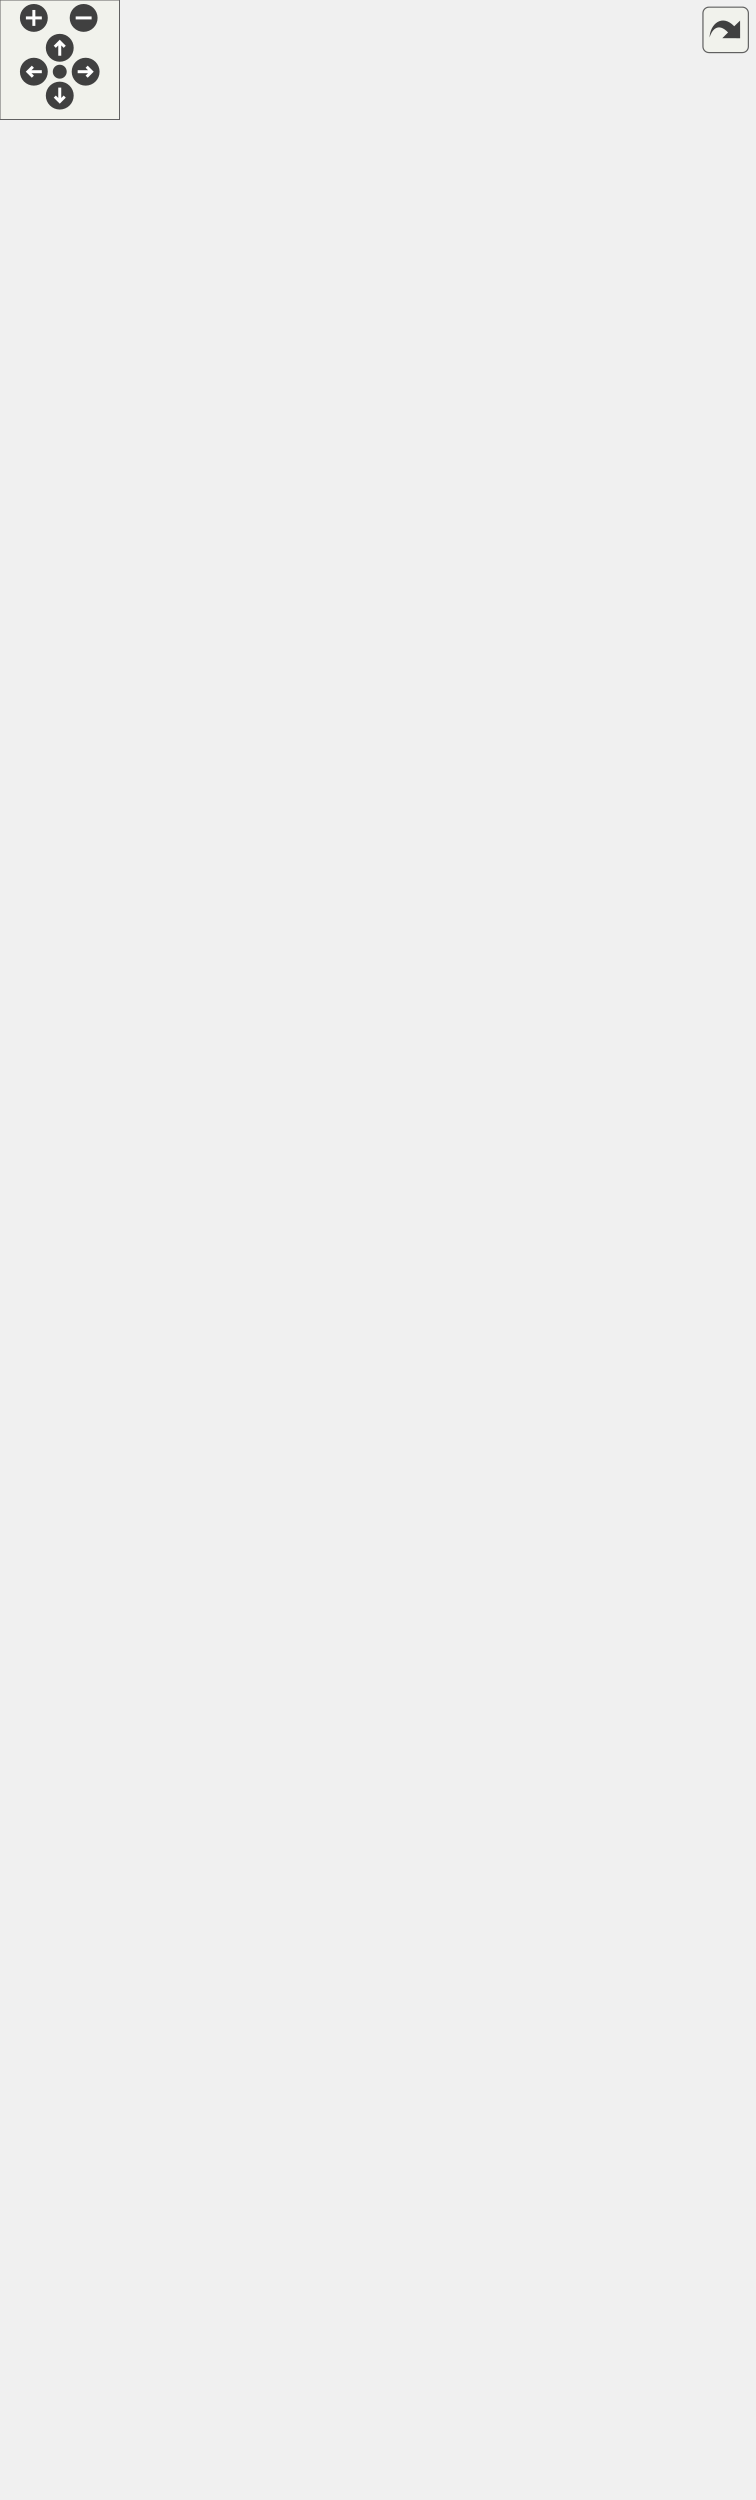
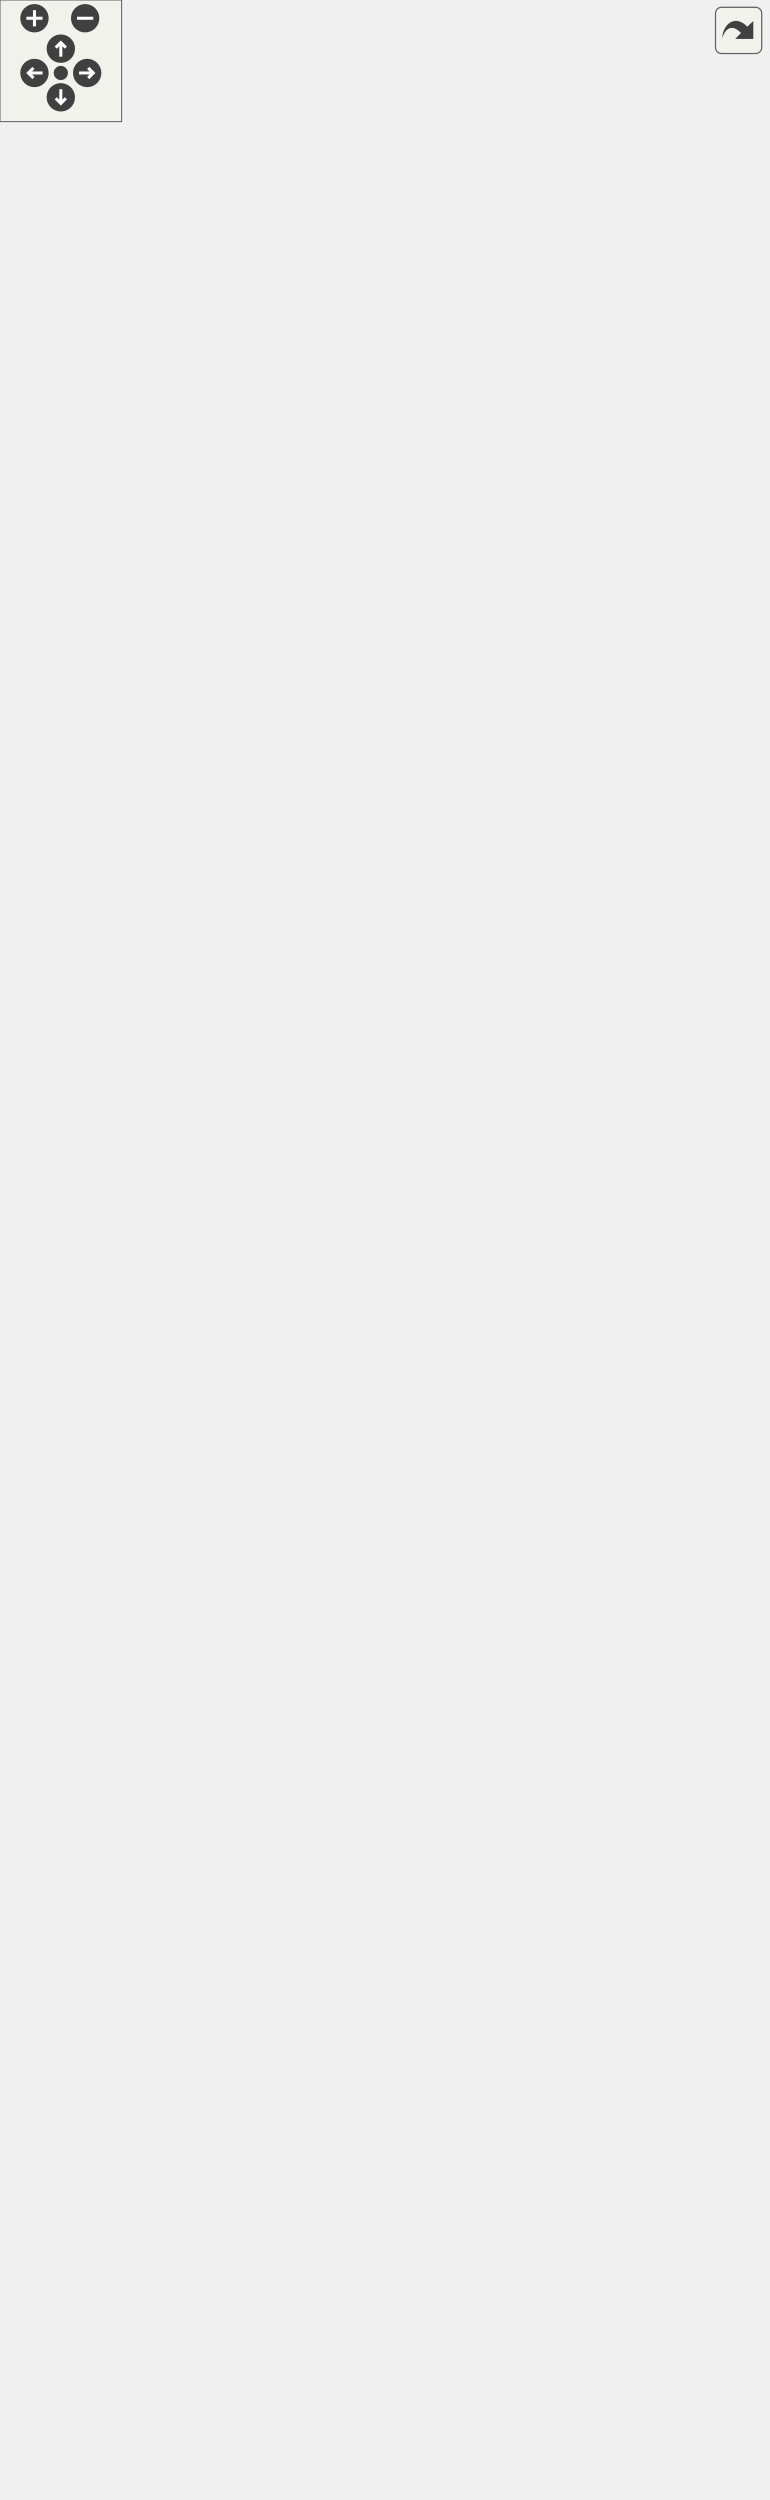
<svg xmlns="http://www.w3.org/2000/svg" xmlns:xlink="http://www.w3.org/1999/xlink" id="main" version="1.1" xml:space="preserve">
  <style type="text/css">
.edge:hover path { stroke: red; }
.edge:hover polygon { stroke: red; fill: red; }
</style>
  <defs>
    <circle id="rim" cx="0" cy="0" r="7" />
    <circle id="rim2" cx="0" cy="0" r="3.5" />
    <g id="zoomPlus">
      <use xlink:href="#rim" fill="#404040">
        <set attributeName="fill" to="#808080" begin="zoomplus.mouseover" end="zoomplus.mouseout" />
      </use>
      <path d="M-4,0h8M0,-4v8" fill="none" stroke="white" stroke-width="1.5" pointer-events="none" />
    </g>
    <g id="zoomMin">
      <use xlink:href="#rim" fill="#404040">
        <set attributeName="fill" to="#808080" begin="zoomminus.mouseover" end="zoomminus.mouseout" />
      </use>
      <path d="M-4,0h8" fill="none" stroke="white" stroke-width="1.5" pointer-events="none" />
    </g>
    <g id="dirArrow">
      <path fill="none" stroke="white" stroke-width="1.5" d="M0,-3.0v7 M-2.5,-0.5L0,-3.0L2.5,-0.5" />
    </g>
    <g id="resetDef">
      <use xlink:href="#rim2" fill="#404040">
        <set attributeName="fill" to="#808080" begin="reset.mouseover" end="reset.mouseout" />
      </use>
    </g>
  </defs>
  <svg id="graph" class="graph">
    <g id="viewport">
      <g id="node1" class="node">
        <polygon fill="#bfbfbf" stroke="#000000" points="55,-.5 55,-167.5 231,-167.5 231,-.5 55,-.5" />
        <text text-anchor="middle" x="143" y="-155.5" font-family="Helvetica,sans-Serif" font-size="10.00" fill="#000000">anch::sql::PostgreSQLConnection</text>
        <polyline fill="none" stroke="#000000" points="55,-148.5 231,-148.5 " />
        <text text-anchor="middle" x="143" y="-136.5" font-family="Helvetica,sans-Serif" font-size="10.00" fill="#000000"> </text>
        <polyline fill="none" stroke="#000000" points="55,-129.5 231,-129.5 " />
        <text text-anchor="start" x="63" y="-117.5" font-family="Helvetica,sans-Serif" font-size="10.00" fill="#000000">+ PostgreSQLConnection()</text>
        <text text-anchor="start" x="63" y="-106.5" font-family="Helvetica,sans-Serif" font-size="10.00" fill="#000000">+ PostgreSQLConnection()</text>
        <text text-anchor="start" x="63" y="-95.5" font-family="Helvetica,sans-Serif" font-size="10.00" fill="#000000">+ PostgreSQLConnection()</text>
        <text text-anchor="start" x="63" y="-84.5" font-family="Helvetica,sans-Serif" font-size="10.00" fill="#000000">+ PostgreSQLConnection()</text>
        <text text-anchor="start" x="63" y="-73.5" font-family="Helvetica,sans-Serif" font-size="10.00" fill="#000000">+ ~PostgreSQLConnection()</text>
        <text text-anchor="start" x="63" y="-62.5" font-family="Helvetica,sans-Serif" font-size="10.00" fill="#000000"># executeQuery()</text>
        <text text-anchor="start" x="63" y="-51.5" font-family="Helvetica,sans-Serif" font-size="10.00" fill="#000000"># executeUpdate()</text>
        <text text-anchor="start" x="63" y="-40.5" font-family="Helvetica,sans-Serif" font-size="10.00" fill="#000000"># sendCommit()</text>
        <text text-anchor="start" x="63" y="-29.5" font-family="Helvetica,sans-Serif" font-size="10.00" fill="#000000"># sendRollback()</text>
        <text text-anchor="start" x="63" y="-18.5" font-family="Helvetica,sans-Serif" font-size="10.00" fill="#000000"># toggleAutoCommit()</text>
        <text text-anchor="start" x="63" y="-7.5" font-family="Helvetica,sans-Serif" font-size="10.00" fill="#000000"># makePrepared()</text>
      </g>
      <g id="node2" class="node">
        <g id="a_node2">
          <a xlink:href="classanch_1_1sql_1_1_connection.html" target="_top" xlink:title="SQL connection virtual class. ">
-             <polygon fill="none" stroke="#000000" points="79,-205.5 79,-482.5 207,-482.5 207,-205.5 79,-205.5" />
-             <text text-anchor="middle" x="143" y="-470.5" font-family="Helvetica,sans-Serif" font-size="10.00" fill="#000000">anch::sql::Connection</text>
-             <polyline fill="none" stroke="#000000" points="79,-463.5 207,-463.5 " />
-             <text text-anchor="start" x="87" y="-451.5" font-family="Helvetica,sans-Serif" font-size="10.00" fill="#000000"># _autoCommit</text>
-             <text text-anchor="start" x="87" y="-440.5" font-family="Helvetica,sans-Serif" font-size="10.00" fill="#000000"># _valid</text>
-             <polyline fill="none" stroke="#000000" points="79,-433.5 207,-433.5 " />
-             <text text-anchor="start" x="87" y="-421.5" font-family="Helvetica,sans-Serif" font-size="10.00" fill="#000000">+ Connection()</text>
-             <text text-anchor="start" x="87" y="-410.5" font-family="Helvetica,sans-Serif" font-size="10.00" fill="#000000">+ Connection()</text>
-             <text text-anchor="start" x="87" y="-399.5" font-family="Helvetica,sans-Serif" font-size="10.00" fill="#000000">+ ~Connection()</text>
-             <text text-anchor="start" x="87" y="-388.5" font-family="Helvetica,sans-Serif" font-size="10.00" fill="#000000">+ commit()</text>
-             <text text-anchor="start" x="87" y="-377.5" font-family="Helvetica,sans-Serif" font-size="10.00" fill="#000000">+ rollback()</text>
-             <text text-anchor="start" x="87" y="-366.5" font-family="Helvetica,sans-Serif" font-size="10.00" fill="#000000">+ setAutoCommit()</text>
-             <text text-anchor="start" x="87" y="-355.5" font-family="Helvetica,sans-Serif" font-size="10.00" fill="#000000">+ prepareStatement()</text>
-             <text text-anchor="start" x="87" y="-344.5" font-family="Helvetica,sans-Serif" font-size="10.00" fill="#000000">+ query()</text>
-             <text text-anchor="start" x="87" y="-333.5" font-family="Helvetica,sans-Serif" font-size="10.00" fill="#000000">+ queryMapRow()</text>
-             <text text-anchor="start" x="87" y="-322.5" font-family="Helvetica,sans-Serif" font-size="10.00" fill="#000000">+ queryExtract()</text>
-             <text text-anchor="start" x="87" y="-311.5" font-family="Helvetica,sans-Serif" font-size="10.00" fill="#000000">+ update()</text>
-             <text text-anchor="start" x="87" y="-300.5" font-family="Helvetica,sans-Serif" font-size="10.00" fill="#000000">+ isAutoCommit()</text>
-             <text text-anchor="start" x="87" y="-289.5" font-family="Helvetica,sans-Serif" font-size="10.00" fill="#000000">+ isValid()</text>
+             <polygon fill="none" stroke="#000000" points="79,-205.5 79,-460.5 207,-460.5 207,-205.5 79,-205.5" />
+             <text text-anchor="middle" x="143" y="-448.5" font-family="Helvetica,sans-Serif" font-size="10.00" fill="#000000">anch::sql::Connection</text>
+             <polyline fill="none" stroke="#000000" points="79,-441.5 207,-441.5 " />
+             <text text-anchor="start" x="87" y="-429.5" font-family="Helvetica,sans-Serif" font-size="10.00" fill="#000000"># _autoCommit</text>
+             <text text-anchor="start" x="87" y="-418.5" font-family="Helvetica,sans-Serif" font-size="10.00" fill="#000000"># _valid</text>
+             <polyline fill="none" stroke="#000000" points="79,-411.5 207,-411.5 " />
+             <text text-anchor="start" x="87" y="-399.5" font-family="Helvetica,sans-Serif" font-size="10.00" fill="#000000">+ Connection()</text>
+             <text text-anchor="start" x="87" y="-388.5" font-family="Helvetica,sans-Serif" font-size="10.00" fill="#000000">+ Connection()</text>
+             <text text-anchor="start" x="87" y="-377.5" font-family="Helvetica,sans-Serif" font-size="10.00" fill="#000000">+ ~Connection()</text>
+             <text text-anchor="start" x="87" y="-366.5" font-family="Helvetica,sans-Serif" font-size="10.00" fill="#000000">+ commit()</text>
+             <text text-anchor="start" x="87" y="-355.5" font-family="Helvetica,sans-Serif" font-size="10.00" fill="#000000">+ rollback()</text>
+             <text text-anchor="start" x="87" y="-344.5" font-family="Helvetica,sans-Serif" font-size="10.00" fill="#000000">+ setAutoCommit()</text>
+             <text text-anchor="start" x="87" y="-333.5" font-family="Helvetica,sans-Serif" font-size="10.00" fill="#000000">+ prepareStatement()</text>
+             <text text-anchor="start" x="87" y="-322.5" font-family="Helvetica,sans-Serif" font-size="10.00" fill="#000000">+ query()</text>
+             <text text-anchor="start" x="87" y="-311.5" font-family="Helvetica,sans-Serif" font-size="10.00" fill="#000000">+ queryMapRow()</text>
+             <text text-anchor="start" x="87" y="-300.5" font-family="Helvetica,sans-Serif" font-size="10.00" fill="#000000">+ queryExtract()</text>
+             <text text-anchor="start" x="87" y="-289.5" font-family="Helvetica,sans-Serif" font-size="10.00" fill="#000000">and 7 more...</text>
            <text text-anchor="start" x="87" y="-278.5" font-family="Helvetica,sans-Serif" font-size="10.00" fill="#000000"># executeQuery()</text>
            <text text-anchor="start" x="87" y="-267.5" font-family="Helvetica,sans-Serif" font-size="10.00" fill="#000000"># executeUpdate()</text>
            <text text-anchor="start" x="87" y="-256.5" font-family="Helvetica,sans-Serif" font-size="10.00" fill="#000000"># sendCommit()</text>
            <text text-anchor="start" x="87" y="-245.5" font-family="Helvetica,sans-Serif" font-size="10.00" fill="#000000"># sendRollback()</text>
            <text text-anchor="start" x="87" y="-234.5" font-family="Helvetica,sans-Serif" font-size="10.00" fill="#000000"># toggleAutoCommit()</text>
            <text text-anchor="start" x="87" y="-223.5" font-family="Helvetica,sans-Serif" font-size="10.00" fill="#000000"># makePrepared()</text>
            <text text-anchor="start" x="87" y="-212.5" font-family="Helvetica,sans-Serif" font-size="10.00" fill="#000000"># setValid()</text>
          </a>
        </g>
      </g>
      <g id="edge1" class="edge">
-         <path fill="none" stroke="#191970" d="M143,-195.059C143,-185.71 143,-176.494 143,-167.611" />
-         <polygon fill="none" stroke="#191970" points="139.5,-195.246 143,-205.246 146.5,-195.246 139.5,-195.246" />
+         <path fill="none" stroke="#191970" d="M143,-195.056C143,-185.719 143,-176.484 143,-167.565" />
+         <polygon fill="none" stroke="#191970" points="139.5,-195.218 143,-205.218 146.5,-195.218 139.5,-195.218" />
      </g>
      <g id="node3" class="node">
-         <polygon fill="none" stroke="#bfbfbf" points="53,-530.5 53,-598.5 233,-598.5 233,-530.5 53,-530.5" />
-         <text text-anchor="start" x="61" y="-586.5" font-family="Helvetica,sans-Serif" font-size="10.00" fill="#000000">std::map&lt; std::string,</text>
-         <text text-anchor="middle" x="143" y="-575.5" font-family="Helvetica,sans-Serif" font-size="10.00" fill="#000000"> anch::sql::PreparedStatement *&gt;</text>
-         <polyline fill="none" stroke="#bfbfbf" points="53,-568.5 233,-568.5 " />
-         <text text-anchor="middle" x="143" y="-556.5" font-family="Helvetica,sans-Serif" font-size="10.00" fill="#000000"> </text>
-         <polyline fill="none" stroke="#bfbfbf" points="53,-549.5 233,-549.5 " />
-         <text text-anchor="middle" x="143" y="-537.5" font-family="Helvetica,sans-Serif" font-size="10.00" fill="#000000"> </text>
+         <polygon fill="none" stroke="#bfbfbf" points="53,-508.5 53,-576.5 233,-576.5 233,-508.5 53,-508.5" />
+         <text text-anchor="start" x="61" y="-564.5" font-family="Helvetica,sans-Serif" font-size="10.00" fill="#000000">std::map&lt; std::string,</text>
+         <text text-anchor="middle" x="143" y="-553.5" font-family="Helvetica,sans-Serif" font-size="10.00" fill="#000000"> anch::sql::PreparedStatement *&gt;</text>
+         <polyline fill="none" stroke="#bfbfbf" points="53,-546.5 233,-546.5 " />
+         <text text-anchor="middle" x="143" y="-534.5" font-family="Helvetica,sans-Serif" font-size="10.00" fill="#000000"> </text>
+         <polyline fill="none" stroke="#bfbfbf" points="53,-527.5 233,-527.5 " />
+         <text text-anchor="middle" x="143" y="-515.5" font-family="Helvetica,sans-Serif" font-size="10.00" fill="#000000"> </text>
      </g>
      <g id="edge2" class="edge">
-         <path fill="none" stroke="#404040" d="M143,-530.047C143,-519.753 143,-507.751 143,-494.891" />
-         <polygon fill="none" stroke="#404040" points="143,-494.864 139,-488.864 143,-482.864 147,-488.864 143,-494.864" />
-         <text text-anchor="middle" x="165.5" y="-504" font-family="Helvetica,sans-Serif" font-size="10.00" fill="#000000"> #_stmts</text>
+         <path fill="none" stroke="#404040" d="M143,-508.374C143,-497.988 143,-485.868 143,-472.938" />
+         <polygon fill="none" stroke="#404040" points="143,-472.863 139,-466.863 143,-460.863 147,-466.863 143,-472.863" />
+         <text text-anchor="middle" x="165.5" y="-482" font-family="Helvetica,sans-Serif" font-size="10.00" fill="#000000"> #_stmts</text>
      </g>
      <g id="node4" class="node">
        <g id="a_node4">
          <a xlink:href="classanch_1_1sql_1_1_prepared_statement.html" target="_top" xlink:title="SQL prepared statement. ">
-             <polygon fill="none" stroke="#000000" points="62.5,-646.5 62.5,-835.5 223.5,-835.5 223.5,-646.5 62.5,-646.5" />
-             <text text-anchor="middle" x="143" y="-823.5" font-family="Helvetica,sans-Serif" font-size="10.00" fill="#000000">anch::sql::PreparedStatement</text>
-             <polyline fill="none" stroke="#000000" points="62.5,-816.5 223.5,-816.5 " />
-             <text text-anchor="start" x="70.5" y="-804.5" font-family="Helvetica,sans-Serif" font-size="10.00" fill="#000000"># _nbPlaceholders</text>
-             <polyline fill="none" stroke="#000000" points="62.5,-797.5 223.5,-797.5 " />
-             <text text-anchor="start" x="70.5" y="-785.5" font-family="Helvetica,sans-Serif" font-size="10.00" fill="#000000">+ PreparedStatement()</text>
-             <text text-anchor="start" x="70.5" y="-774.5" font-family="Helvetica,sans-Serif" font-size="10.00" fill="#000000">+ ~PreparedStatement()</text>
-             <text text-anchor="start" x="70.5" y="-763.5" font-family="Helvetica,sans-Serif" font-size="10.00" fill="#000000">+ executeQuery()</text>
-             <text text-anchor="start" x="70.5" y="-752.5" font-family="Helvetica,sans-Serif" font-size="10.00" fill="#000000">+ executeUpdate()</text>
-             <text text-anchor="start" x="70.5" y="-741.5" font-family="Helvetica,sans-Serif" font-size="10.00" fill="#000000">+ set()</text>
-             <text text-anchor="start" x="70.5" y="-730.5" font-family="Helvetica,sans-Serif" font-size="10.00" fill="#000000">+ set()</text>
+             <polygon fill="none" stroke="#000000" points="62.5,-624.5 62.5,-813.5 223.5,-813.5 223.5,-624.5 62.5,-624.5" />
+             <text text-anchor="middle" x="143" y="-801.5" font-family="Helvetica,sans-Serif" font-size="10.00" fill="#000000">anch::sql::PreparedStatement</text>
+             <polyline fill="none" stroke="#000000" points="62.5,-794.5 223.5,-794.5 " />
+             <text text-anchor="start" x="70.5" y="-782.5" font-family="Helvetica,sans-Serif" font-size="10.00" fill="#000000"># _nbPlaceholders</text>
+             <polyline fill="none" stroke="#000000" points="62.5,-775.5 223.5,-775.5 " />
+             <text text-anchor="start" x="70.5" y="-763.5" font-family="Helvetica,sans-Serif" font-size="10.00" fill="#000000">+ PreparedStatement()</text>
+             <text text-anchor="start" x="70.5" y="-752.5" font-family="Helvetica,sans-Serif" font-size="10.00" fill="#000000">+ ~PreparedStatement()</text>
+             <text text-anchor="start" x="70.5" y="-741.5" font-family="Helvetica,sans-Serif" font-size="10.00" fill="#000000">+ executeQuery()</text>
+             <text text-anchor="start" x="70.5" y="-730.5" font-family="Helvetica,sans-Serif" font-size="10.00" fill="#000000">+ executeUpdate()</text>
            <text text-anchor="start" x="70.5" y="-719.5" font-family="Helvetica,sans-Serif" font-size="10.00" fill="#000000">+ set()</text>
            <text text-anchor="start" x="70.5" y="-708.5" font-family="Helvetica,sans-Serif" font-size="10.00" fill="#000000">+ set()</text>
            <text text-anchor="start" x="70.5" y="-697.5" font-family="Helvetica,sans-Serif" font-size="10.00" fill="#000000">+ set()</text>
            <text text-anchor="start" x="70.5" y="-686.5" font-family="Helvetica,sans-Serif" font-size="10.00" fill="#000000">+ set()</text>
            <text text-anchor="start" x="70.5" y="-675.5" font-family="Helvetica,sans-Serif" font-size="10.00" fill="#000000">+ set()</text>
-             <text text-anchor="start" x="70.5" y="-664.5" font-family="Helvetica,sans-Serif" font-size="10.00" fill="#000000"># getPlaceholders()</text>
-             <text text-anchor="start" x="70.5" y="-653.5" font-family="Helvetica,sans-Serif" font-size="10.00" fill="#000000"># checkIndex()</text>
+             <text text-anchor="start" x="70.5" y="-664.5" font-family="Helvetica,sans-Serif" font-size="10.00" fill="#000000">+ set()</text>
+             <text text-anchor="start" x="70.5" y="-653.5" font-family="Helvetica,sans-Serif" font-size="10.00" fill="#000000">+ set()</text>
+             <text text-anchor="start" x="70.5" y="-642.5" font-family="Helvetica,sans-Serif" font-size="10.00" fill="#000000"># getPlaceholders()</text>
+             <text text-anchor="start" x="70.5" y="-631.5" font-family="Helvetica,sans-Serif" font-size="10.00" fill="#000000"># checkIndex()</text>
          </a>
        </g>
      </g>
      <g id="edge3" class="edge">
-         <path fill="none" stroke="#404040" d="M143,-646.292C143,-634.066 143,-622.006 143,-611.058" />
-         <polygon fill="none" stroke="#404040" points="143,-610.773 139,-604.773 143,-598.773 147,-604.773 143,-610.773" />
-         <text text-anchor="middle" x="172" y="-620" font-family="Helvetica,sans-Serif" font-size="10.00" fill="#000000"> +elements</text>
+         <path fill="none" stroke="#404040" d="M143,-624.292C143,-612.066 143,-600.006 143,-589.058" />
+         <polygon fill="none" stroke="#404040" points="143,-588.773 139,-582.773 143,-576.773 147,-582.773 143,-588.773" />
+         <text text-anchor="middle" x="172" y="-598" font-family="Helvetica,sans-Serif" font-size="10.00" fill="#000000"> +elements</text>
      </g>
      <g id="node5" class="node">
-         <polygon fill="none" stroke="#bfbfbf" points="87.5,-894.5 87.5,-962.5 198.5,-962.5 198.5,-894.5 87.5,-894.5" />
-         <text text-anchor="start" x="95.5" y="-950.5" font-family="Helvetica,sans-Serif" font-size="10.00" fill="#000000">std::map&lt; std::size</text>
-         <text text-anchor="middle" x="143" y="-939.5" font-family="Helvetica,sans-Serif" font-size="10.00" fill="#000000">_t, std::string &gt;</text>
-         <polyline fill="none" stroke="#bfbfbf" points="87.5,-932.5 198.5,-932.5 " />
-         <text text-anchor="start" x="95.5" y="-920.5" font-family="Helvetica,sans-Serif" font-size="10.00" fill="#000000">+ keys</text>
-         <polyline fill="none" stroke="#bfbfbf" points="87.5,-913.5 198.5,-913.5 " />
-         <text text-anchor="middle" x="143" y="-901.5" font-family="Helvetica,sans-Serif" font-size="10.00" fill="#000000"> </text>
+         <polygon fill="none" stroke="#bfbfbf" points="87.5,-872.5 87.5,-940.5 198.5,-940.5 198.5,-872.5 87.5,-872.5" />
+         <text text-anchor="start" x="95.5" y="-928.5" font-family="Helvetica,sans-Serif" font-size="10.00" fill="#000000">std::map&lt; std::size</text>
+         <text text-anchor="middle" x="143" y="-917.5" font-family="Helvetica,sans-Serif" font-size="10.00" fill="#000000">_t, std::string &gt;</text>
+         <polyline fill="none" stroke="#bfbfbf" points="87.5,-910.5 198.5,-910.5 " />
+         <text text-anchor="start" x="95.5" y="-898.5" font-family="Helvetica,sans-Serif" font-size="10.00" fill="#000000">+ keys</text>
+         <polyline fill="none" stroke="#bfbfbf" points="87.5,-891.5 198.5,-891.5 " />
+         <text text-anchor="middle" x="143" y="-879.5" font-family="Helvetica,sans-Serif" font-size="10.00" fill="#000000"> </text>
      </g>
      <g id="edge4" class="edge">
-         <path fill="none" stroke="#404040" d="M143,-894.11C143,-880.753 143,-864.666 143,-848.009" />
-         <polygon fill="none" stroke="#404040" points="143,-847.81 139,-841.81 143,-835.81 147,-841.81 143,-847.81" />
-         <text text-anchor="middle" x="167.5" y="-862.5" font-family="Helvetica,sans-Serif" font-size="10.00" fill="#000000"> #_values</text>
+         <path fill="none" stroke="#404040" d="M143,-872.11C143,-858.753 143,-842.666 143,-826.009" />
+         <polygon fill="none" stroke="#404040" points="143,-825.81 139,-819.81 143,-813.81 147,-819.81 143,-825.81" />
+         <text text-anchor="middle" x="167.5" y="-840.5" font-family="Helvetica,sans-Serif" font-size="10.00" fill="#000000"> #_values</text>
      </g>
      <g id="node6" class="node">
        <g id="a_node6">
          <a xlink:title="STL class. ">
-             <polygon fill="none" stroke="#bfbfbf" points="19.5,-1021.5 19.5,-1078.5 84.5,-1078.5 84.5,-1021.5 19.5,-1021.5" />
-             <text text-anchor="middle" x="52" y="-1066.5" font-family="Helvetica,sans-Serif" font-size="10.00" fill="#000000">std::string</text>
-             <polyline fill="none" stroke="#bfbfbf" points="19.5,-1059.5 84.5,-1059.5 " />
-             <text text-anchor="middle" x="52" y="-1047.5" font-family="Helvetica,sans-Serif" font-size="10.00" fill="#000000"> </text>
-             <polyline fill="none" stroke="#bfbfbf" points="19.5,-1040.5 84.5,-1040.5 " />
-             <text text-anchor="middle" x="52" y="-1028.5" font-family="Helvetica,sans-Serif" font-size="10.00" fill="#000000"> </text>
+             <polygon fill="none" stroke="#bfbfbf" points="19.5,-999.5 19.5,-1056.5 84.5,-1056.5 84.5,-999.5 19.5,-999.5" />
+             <text text-anchor="middle" x="52" y="-1044.5" font-family="Helvetica,sans-Serif" font-size="10.00" fill="#000000">std::string</text>
+             <polyline fill="none" stroke="#bfbfbf" points="19.5,-1037.5 84.5,-1037.5 " />
+             <text text-anchor="middle" x="52" y="-1025.5" font-family="Helvetica,sans-Serif" font-size="10.00" fill="#000000"> </text>
+             <polyline fill="none" stroke="#bfbfbf" points="19.5,-1018.5 84.5,-1018.5 " />
+             <text text-anchor="middle" x="52" y="-1006.5" font-family="Helvetica,sans-Serif" font-size="10.00" fill="#000000"> </text>
          </a>
        </g>
      </g>
      <g id="edge10" class="edge">
-         <path fill="none" stroke="#404040" d="M44.547,-1021.443C28.238,-953.022 -4.746,-775.763 53,-646 59.556,-631.267 70.231,-618.062 81.977,-606.786" />
-         <polygon fill="none" stroke="#404040" points="82.205,-606.581 83.983,-599.593 91.118,-598.547 89.34,-605.535 82.205,-606.581" />
-         <text text-anchor="middle" x="40.5" y="-862.5" font-family="Helvetica,sans-Serif" font-size="10.00" fill="#000000"> +keys</text>
+         <path fill="none" stroke="#404040" d="M44.547,-999.443C28.238,-931.022 -4.746,-753.763 53,-624 59.556,-609.267 70.231,-596.062 81.977,-584.786" />
+         <polygon fill="none" stroke="#404040" points="82.205,-584.581 83.983,-577.593 91.118,-576.547 89.34,-583.535 82.205,-584.581" />
+         <text text-anchor="middle" x="40.5" y="-840.5" font-family="Helvetica,sans-Serif" font-size="10.00" fill="#000000"> +keys</text>
      </g>
      <g id="edge5" class="edge">
-         <path fill="none" stroke="#404040" d="M62.699,-1021.404C68.287,-1008.41 75.873,-993.243 85,-981 87.47,-977.687 90.171,-974.421 93.015,-971.236" />
-         <polygon fill="none" stroke="#404040" points="93.054,-971.195 94.296,-964.092 101.331,-962.506 100.089,-969.61 93.054,-971.195" />
-         <text text-anchor="middle" x="114" y="-989.5" font-family="Helvetica,sans-Serif" font-size="10.00" fill="#000000"> +elements</text>
+         <path fill="none" stroke="#404040" d="M62.699,-999.404C68.287,-986.41 75.873,-971.243 85,-959 87.47,-955.687 90.171,-952.421 93.015,-949.236" />
+         <polygon fill="none" stroke="#404040" points="93.054,-949.195 94.296,-942.092 101.331,-940.506 100.089,-947.61 93.054,-949.195" />
+         <text text-anchor="middle" x="114" y="-967.5" font-family="Helvetica,sans-Serif" font-size="10.00" fill="#000000"> +elements</text>
      </g>
      <g id="node7" class="node">
        <g id="a_node7">
          <a xlink:title="STL class. ">
-             <polygon fill="none" stroke="#bfbfbf" points="0,-1126.5 0,-1194.5 104,-1194.5 104,-1126.5 0,-1126.5" />
-             <text text-anchor="start" x="8" y="-1182.5" font-family="Helvetica,sans-Serif" font-size="10.00" fill="#000000">std::basic_string&lt;</text>
-             <text text-anchor="middle" x="52" y="-1171.5" font-family="Helvetica,sans-Serif" font-size="10.00" fill="#000000"> char &gt;</text>
-             <polyline fill="none" stroke="#bfbfbf" points="0,-1164.5 104,-1164.5 " />
-             <text text-anchor="middle" x="52" y="-1152.5" font-family="Helvetica,sans-Serif" font-size="10.00" fill="#000000"> </text>
-             <polyline fill="none" stroke="#bfbfbf" points="0,-1145.5 104,-1145.5 " />
-             <text text-anchor="middle" x="52" y="-1133.5" font-family="Helvetica,sans-Serif" font-size="10.00" fill="#000000"> </text>
+             <polygon fill="none" stroke="#bfbfbf" points="0,-1104.5 0,-1172.5 104,-1172.5 104,-1104.5 0,-1104.5" />
+             <text text-anchor="start" x="8" y="-1160.5" font-family="Helvetica,sans-Serif" font-size="10.00" fill="#000000">std::basic_string&lt;</text>
+             <text text-anchor="middle" x="52" y="-1149.5" font-family="Helvetica,sans-Serif" font-size="10.00" fill="#000000"> char &gt;</text>
+             <polyline fill="none" stroke="#bfbfbf" points="0,-1142.5 104,-1142.5 " />
+             <text text-anchor="middle" x="52" y="-1130.5" font-family="Helvetica,sans-Serif" font-size="10.00" fill="#000000"> </text>
+             <polyline fill="none" stroke="#bfbfbf" points="0,-1123.5 104,-1123.5 " />
+             <text text-anchor="middle" x="52" y="-1111.5" font-family="Helvetica,sans-Serif" font-size="10.00" fill="#000000"> </text>
          </a>
        </g>
      </g>
      <g id="edge6" class="edge">
-         <path fill="none" stroke="#191970" d="M52,-1116.066C52,-1103.417 52,-1089.981 52,-1078.552" />
-         <polygon fill="none" stroke="#191970" points="48.5,-1116.445 52,-1126.445 55.5,-1116.445 48.5,-1116.445" />
+         <path fill="none" stroke="#191970" d="M52,-1094.066C52,-1081.417 52,-1067.981 52,-1056.552" />
+         <polygon fill="none" stroke="#191970" points="48.5,-1094.445 52,-1104.445 55.5,-1094.445 48.5,-1094.445" />
      </g>
      <g id="node8" class="node">
        <g id="a_node8">
          <a xlink:title="STL class. ">
-             <polygon fill="none" stroke="#bfbfbf" points="143.5,-1021.5 143.5,-1078.5 244.5,-1078.5 244.5,-1021.5 143.5,-1021.5" />
-             <text text-anchor="middle" x="194" y="-1066.5" font-family="Helvetica,sans-Serif" font-size="10.00" fill="#000000">std::map&lt; K, T &gt;</text>
-             <polyline fill="none" stroke="#bfbfbf" points="143.5,-1059.5 244.5,-1059.5 " />
-             <text text-anchor="middle" x="194" y="-1047.5" font-family="Helvetica,sans-Serif" font-size="10.00" fill="#000000"> </text>
-             <polyline fill="none" stroke="#bfbfbf" points="143.5,-1040.5 244.5,-1040.5 " />
-             <text text-anchor="middle" x="194" y="-1028.5" font-family="Helvetica,sans-Serif" font-size="10.00" fill="#000000"> </text>
+             <polygon fill="none" stroke="#bfbfbf" points="143.5,-999.5 143.5,-1056.5 244.5,-1056.5 244.5,-999.5 143.5,-999.5" />
+             <text text-anchor="middle" x="194" y="-1044.5" font-family="Helvetica,sans-Serif" font-size="10.00" fill="#000000">std::map&lt; K, T &gt;</text>
+             <polyline fill="none" stroke="#bfbfbf" points="143.5,-1037.5 244.5,-1037.5 " />
+             <text text-anchor="middle" x="194" y="-1025.5" font-family="Helvetica,sans-Serif" font-size="10.00" fill="#000000"> </text>
+             <polyline fill="none" stroke="#bfbfbf" points="143.5,-1018.5 244.5,-1018.5 " />
+             <text text-anchor="middle" x="194" y="-1006.5" font-family="Helvetica,sans-Serif" font-size="10.00" fill="#000000"> </text>
          </a>
        </g>
      </g>
      <g id="edge11" class="edge">
-         <path fill="none" stroke="#ffa500" d="M232.825,-1013.087C234.858,-1009.852 236.625,-1006.479 238,-1003 241.592,-993.906 238.073,-990.778 238,-981 236.889,-832.099 289.803,-783.645 233,-646 225.361,-627.489 210.997,-611.493 195.952,-598.695" />
-         <polygon fill="#ffa500" stroke="#ffa500" points="229.91,-1011.145 226.906,-1021.306 235.59,-1015.236 229.91,-1011.145" />
-         <text text-anchor="start" x="249" y="-868" font-family="Helvetica,sans-Serif" font-size="10.00" fill="#000000"> &lt; std::string, anch</text>
-         <text text-anchor="middle" x="318" y="-857" font-family="Helvetica,sans-Serif" font-size="10.00" fill="#000000">::sql::PreparedStatement *&gt;</text>
+         <path fill="none" stroke="#ffa500" d="M232.825,-991.087C234.858,-987.852 236.625,-984.479 238,-981 241.592,-971.906 238.073,-968.778 238,-959 236.889,-810.099 289.803,-761.645 233,-624 225.361,-605.489 210.997,-589.493 195.952,-576.695" />
+         <polygon fill="#ffa500" stroke="#ffa500" points="229.91,-989.145 226.906,-999.306 235.59,-993.236 229.91,-989.145" />
+         <text text-anchor="start" x="249" y="-846" font-family="Helvetica,sans-Serif" font-size="10.00" fill="#000000"> &lt; std::string, anch</text>
+         <text text-anchor="middle" x="318" y="-835" font-family="Helvetica,sans-Serif" font-size="10.00" fill="#000000">::sql::PreparedStatement *&gt;</text>
      </g>
      <g id="edge7" class="edge">
-         <path fill="none" stroke="#ffa500" d="M158.501,-1012.982C156.416,-1009.748 154.543,-1006.406 153,-1003 147.345,-990.519 144.647,-975.743 143.431,-962.655" />
-         <polygon fill="#ffa500" stroke="#ffa500" points="155.765,-1015.172 164.438,-1021.258 161.453,-1011.092 155.765,-1015.172" />
-         <text text-anchor="start" x="153" y="-995" font-family="Helvetica,sans-Serif" font-size="10.00" fill="#000000"> &lt; std::size_t, std</text>
-         <text text-anchor="middle" x="195.5" y="-984" font-family="Helvetica,sans-Serif" font-size="10.00" fill="#000000">::string &gt;</text>
+         <path fill="none" stroke="#ffa500" d="M158.501,-990.982C156.416,-987.748 154.543,-984.406 153,-981 147.345,-968.519 144.647,-953.743 143.431,-940.655" />
+         <polygon fill="#ffa500" stroke="#ffa500" points="155.765,-993.172 164.438,-999.258 161.453,-989.092 155.765,-993.172" />
+         <text text-anchor="start" x="153" y="-973" font-family="Helvetica,sans-Serif" font-size="10.00" fill="#000000"> &lt; std::size_t, std</text>
+         <text text-anchor="middle" x="195.5" y="-962" font-family="Helvetica,sans-Serif" font-size="10.00" fill="#000000">::string &gt;</text>
      </g>
      <g id="node9" class="node">
-         <polygon fill="none" stroke="#bfbfbf" points="150.5,-1132 150.5,-1189 179.5,-1189 179.5,-1132 150.5,-1132" />
-         <text text-anchor="middle" x="165" y="-1177" font-family="Helvetica,sans-Serif" font-size="10.00" fill="#000000">K</text>
-         <polyline fill="none" stroke="#bfbfbf" points="150.5,-1170 179.5,-1170 " />
-         <text text-anchor="middle" x="165" y="-1158" font-family="Helvetica,sans-Serif" font-size="10.00" fill="#000000"> </text>
-         <polyline fill="none" stroke="#bfbfbf" points="150.5,-1151 179.5,-1151 " />
-         <text text-anchor="middle" x="165" y="-1139" font-family="Helvetica,sans-Serif" font-size="10.00" fill="#000000"> </text>
+         <polygon fill="none" stroke="#bfbfbf" points="150.5,-1110 150.5,-1167 179.5,-1167 179.5,-1110 150.5,-1110" />
+         <text text-anchor="middle" x="165" y="-1155" font-family="Helvetica,sans-Serif" font-size="10.00" fill="#000000">K</text>
+         <polyline fill="none" stroke="#bfbfbf" points="150.5,-1148 179.5,-1148 " />
+         <text text-anchor="middle" x="165" y="-1136" font-family="Helvetica,sans-Serif" font-size="10.00" fill="#000000"> </text>
+         <polyline fill="none" stroke="#bfbfbf" points="150.5,-1129 179.5,-1129 " />
+         <text text-anchor="middle" x="165" y="-1117" font-family="Helvetica,sans-Serif" font-size="10.00" fill="#000000"> </text>
      </g>
      <g id="edge8" class="edge">
-         <path fill="none" stroke="#404040" d="M162.334,-1131.909C162.103,-1120.821 162.839,-1108.137 166,-1097 166.727,-1094.439 167.63,-1091.875 168.663,-1089.34" />
-         <polygon fill="none" stroke="#404040" points="168.672,-1089.321 167.666,-1082.18 173.87,-1078.505 174.876,-1085.646 168.672,-1089.321" />
-         <text text-anchor="middle" x="183.5" y="-1100" font-family="Helvetica,sans-Serif" font-size="10.00" fill="#000000"> +keys</text>
+         <path fill="none" stroke="#404040" d="M162.334,-1109.909C162.103,-1098.821 162.839,-1086.137 166,-1075 166.727,-1072.439 167.63,-1069.875 168.663,-1067.34" />
+         <polygon fill="none" stroke="#404040" points="168.672,-1067.321 167.666,-1060.18 173.87,-1056.505 174.876,-1063.646 168.672,-1067.321" />
+         <text text-anchor="middle" x="183.5" y="-1078" font-family="Helvetica,sans-Serif" font-size="10.00" fill="#000000"> +keys</text>
      </g>
      <g id="node10" class="node">
-         <polygon fill="none" stroke="#bfbfbf" points="208.5,-1132 208.5,-1189 237.5,-1189 237.5,-1132 208.5,-1132" />
-         <text text-anchor="middle" x="223" y="-1177" font-family="Helvetica,sans-Serif" font-size="10.00" fill="#000000">T</text>
-         <polyline fill="none" stroke="#bfbfbf" points="208.5,-1170 237.5,-1170 " />
-         <text text-anchor="middle" x="223" y="-1158" font-family="Helvetica,sans-Serif" font-size="10.00" fill="#000000"> </text>
-         <polyline fill="none" stroke="#bfbfbf" points="208.5,-1151 237.5,-1151 " />
-         <text text-anchor="middle" x="223" y="-1139" font-family="Helvetica,sans-Serif" font-size="10.00" fill="#000000"> </text>
+         <polygon fill="none" stroke="#bfbfbf" points="208.5,-1110 208.5,-1167 237.5,-1167 237.5,-1110 208.5,-1110" />
+         <text text-anchor="middle" x="223" y="-1155" font-family="Helvetica,sans-Serif" font-size="10.00" fill="#000000">T</text>
+         <polyline fill="none" stroke="#bfbfbf" points="208.5,-1148 237.5,-1148 " />
+         <text text-anchor="middle" x="223" y="-1136" font-family="Helvetica,sans-Serif" font-size="10.00" fill="#000000"> </text>
+         <polyline fill="none" stroke="#bfbfbf" points="208.5,-1129 237.5,-1129 " />
+         <text text-anchor="middle" x="223" y="-1117" font-family="Helvetica,sans-Serif" font-size="10.00" fill="#000000"> </text>
      </g>
      <g id="edge9" class="edge">
-         <path fill="none" stroke="#404040" d="M215.456,-1131.756C212.133,-1119.094 208.172,-1103.999 204.562,-1090.246" />
-         <polygon fill="none" stroke="#404040" points="204.552,-1090.207 199.16,-1085.419 201.506,-1078.6 206.898,-1083.388 204.552,-1090.207" />
-         <text text-anchor="middle" x="238" y="-1100" font-family="Helvetica,sans-Serif" font-size="10.00" fill="#000000"> +elements</text>
+         <path fill="none" stroke="#404040" d="M215.456,-1109.756C212.133,-1097.094 208.172,-1081.999 204.562,-1068.246" />
+         <polygon fill="none" stroke="#404040" points="204.552,-1068.207 199.16,-1063.419 201.506,-1056.6 206.898,-1061.388 204.552,-1068.207" />
+         <text text-anchor="middle" x="238" y="-1078" font-family="Helvetica,sans-Serif" font-size="10.00" fill="#000000"> +elements</text>
      </g>
    </g>
  </svg>
  <g id="navigator" transform="translate(0 0)" fill="#404254">
    <rect fill="#f2f5e9" fill-opacity="0.5" stroke="#606060" stroke-width=".5" x="0" y="0" width="60" height="60" />
    <use id="zoomplus" xlink:href="#zoomPlus" x="17" y="9" />
    <use id="zoomminus" xlink:href="#zoomMin" x="42" y="9" />
    <use id="reset" xlink:href="#resetDef" x="30" y="36" />
    <g id="arrowUp" xlink:href="#dirArrow" transform="translate(30 24)">
      <use xlink:href="#rim" fill="#404040">
        <set attributeName="fill" to="#808080" begin="arrowUp.mouseover" end="arrowUp.mouseout" />
      </use>
      <path fill="none" stroke="white" stroke-width="1.5" d="M0,-3.0v7 M-2.5,-0.5L0,-3.0L2.5,-0.5" />
    </g>
    <g id="arrowRight" xlink:href="#dirArrow" transform="rotate(90) translate(36 -43)">
      <use xlink:href="#rim" fill="#404040">
        <set attributeName="fill" to="#808080" begin="arrowRight.mouseover" end="arrowRight.mouseout" />
      </use>
      <path fill="none" stroke="white" stroke-width="1.5" d="M0,-3.0v7 M-2.5,-0.5L0,-3.0L2.5,-0.5" />
    </g>
    <g id="arrowDown" xlink:href="#dirArrow" transform="rotate(180) translate(-30 -48)">
      <use xlink:href="#rim" fill="#404040">
        <set attributeName="fill" to="#808080" begin="arrowDown.mouseover" end="arrowDown.mouseout" />
      </use>
      <path fill="none" stroke="white" stroke-width="1.5" d="M0,-3.0v7 M-2.5,-0.5L0,-3.0L2.5,-0.5" />
    </g>
    <g id="arrowLeft" xlink:href="#dirArrow" transform="rotate(270) translate(-36 17)">
      <use xlink:href="#rim" fill="#404040">
        <set attributeName="fill" to="#808080" begin="arrowLeft.mouseover" end="arrowLeft.mouseout" />
      </use>
      <path fill="none" stroke="white" stroke-width="1.5" d="M0,-3.0v7 M-2.5,-0.5L0,-3.0L2.5,-0.5" />
    </g>
  </g>
  <svg viewBox="0 0 15 15" width="100%" height="30px" preserveAspectRatio="xMaxYMin meet">
    <g id="arrow_out" transform="scale(0.3 0.3)">
      <a xlink:href="classanch_1_1sql_1_1_postgre_s_q_l_connection__coll__graph_org.svg" target="_base">
        <rect id="button" ry="5" rx="5" y="6" x="6" height="38" width="38" fill="#f2f5e9" fill-opacity="0.5" stroke="#606060" stroke-width="1.0" />
        <path id="arrow" d="M 11.5,31.437 C 11.94,20.098 22.043,11.323 32.159,21.979 L 37.069,17.246 C 37.069,17.246 37.088,32 37.088,32 L 22.16,31.978 C 22.16,31.978 26.998,27.14 26.998,27.14 C 18.529,18.264 13.292,25.23 11.5,31.437 z" style="fill:#404040;" />
      </a>
    </g>
  </svg>
</svg>
